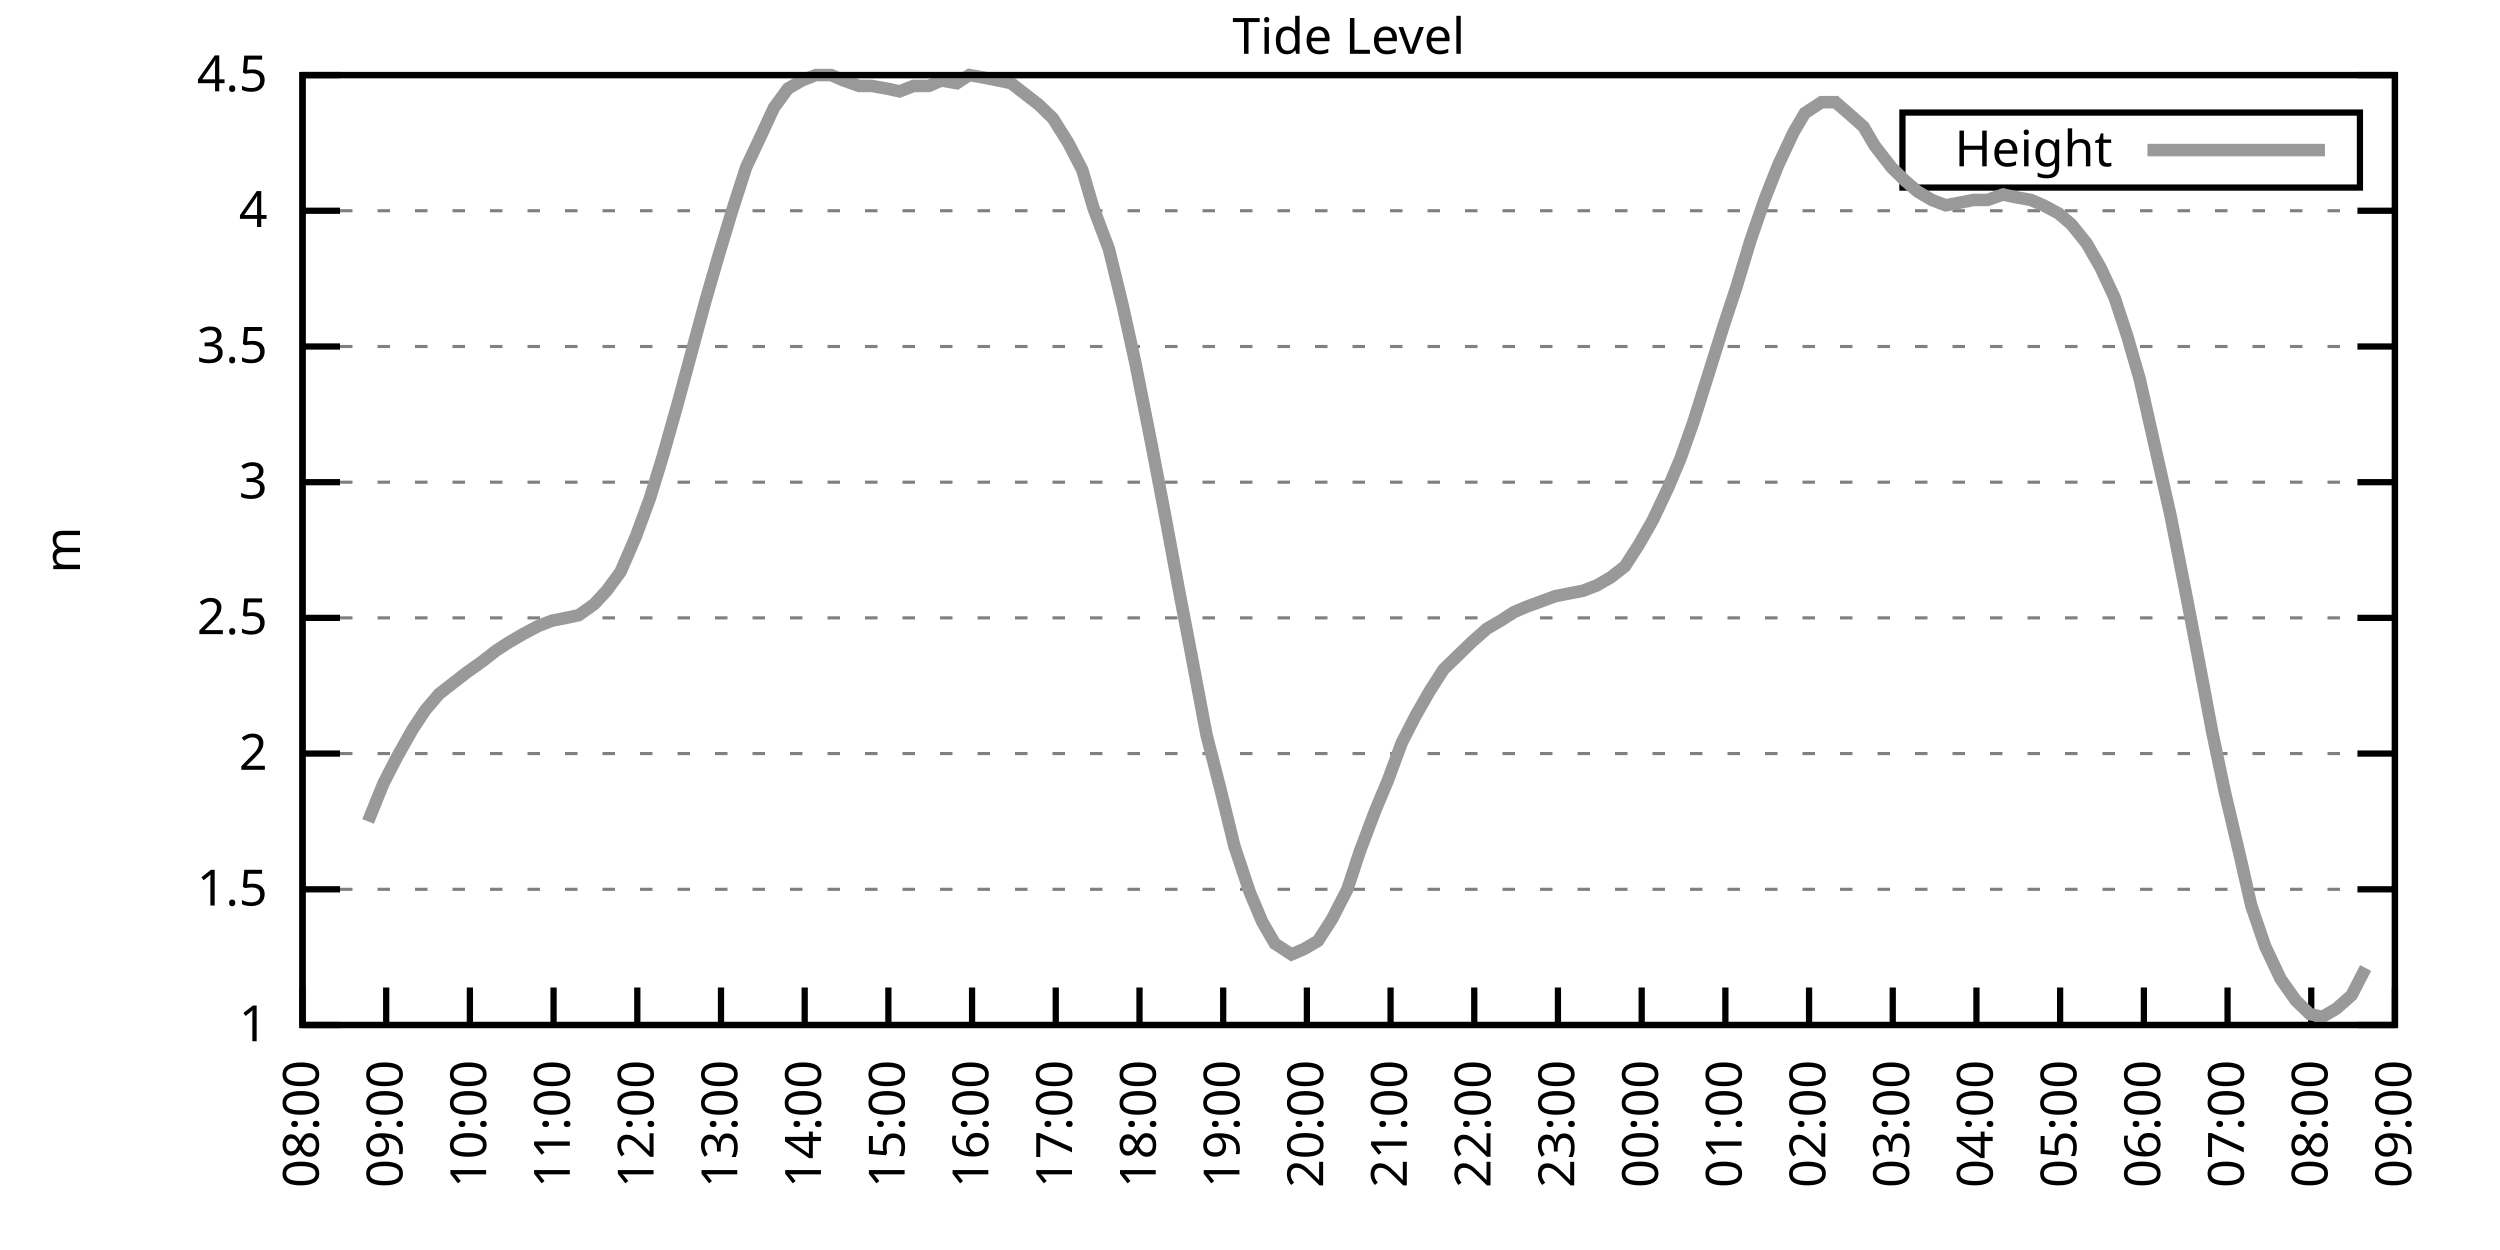
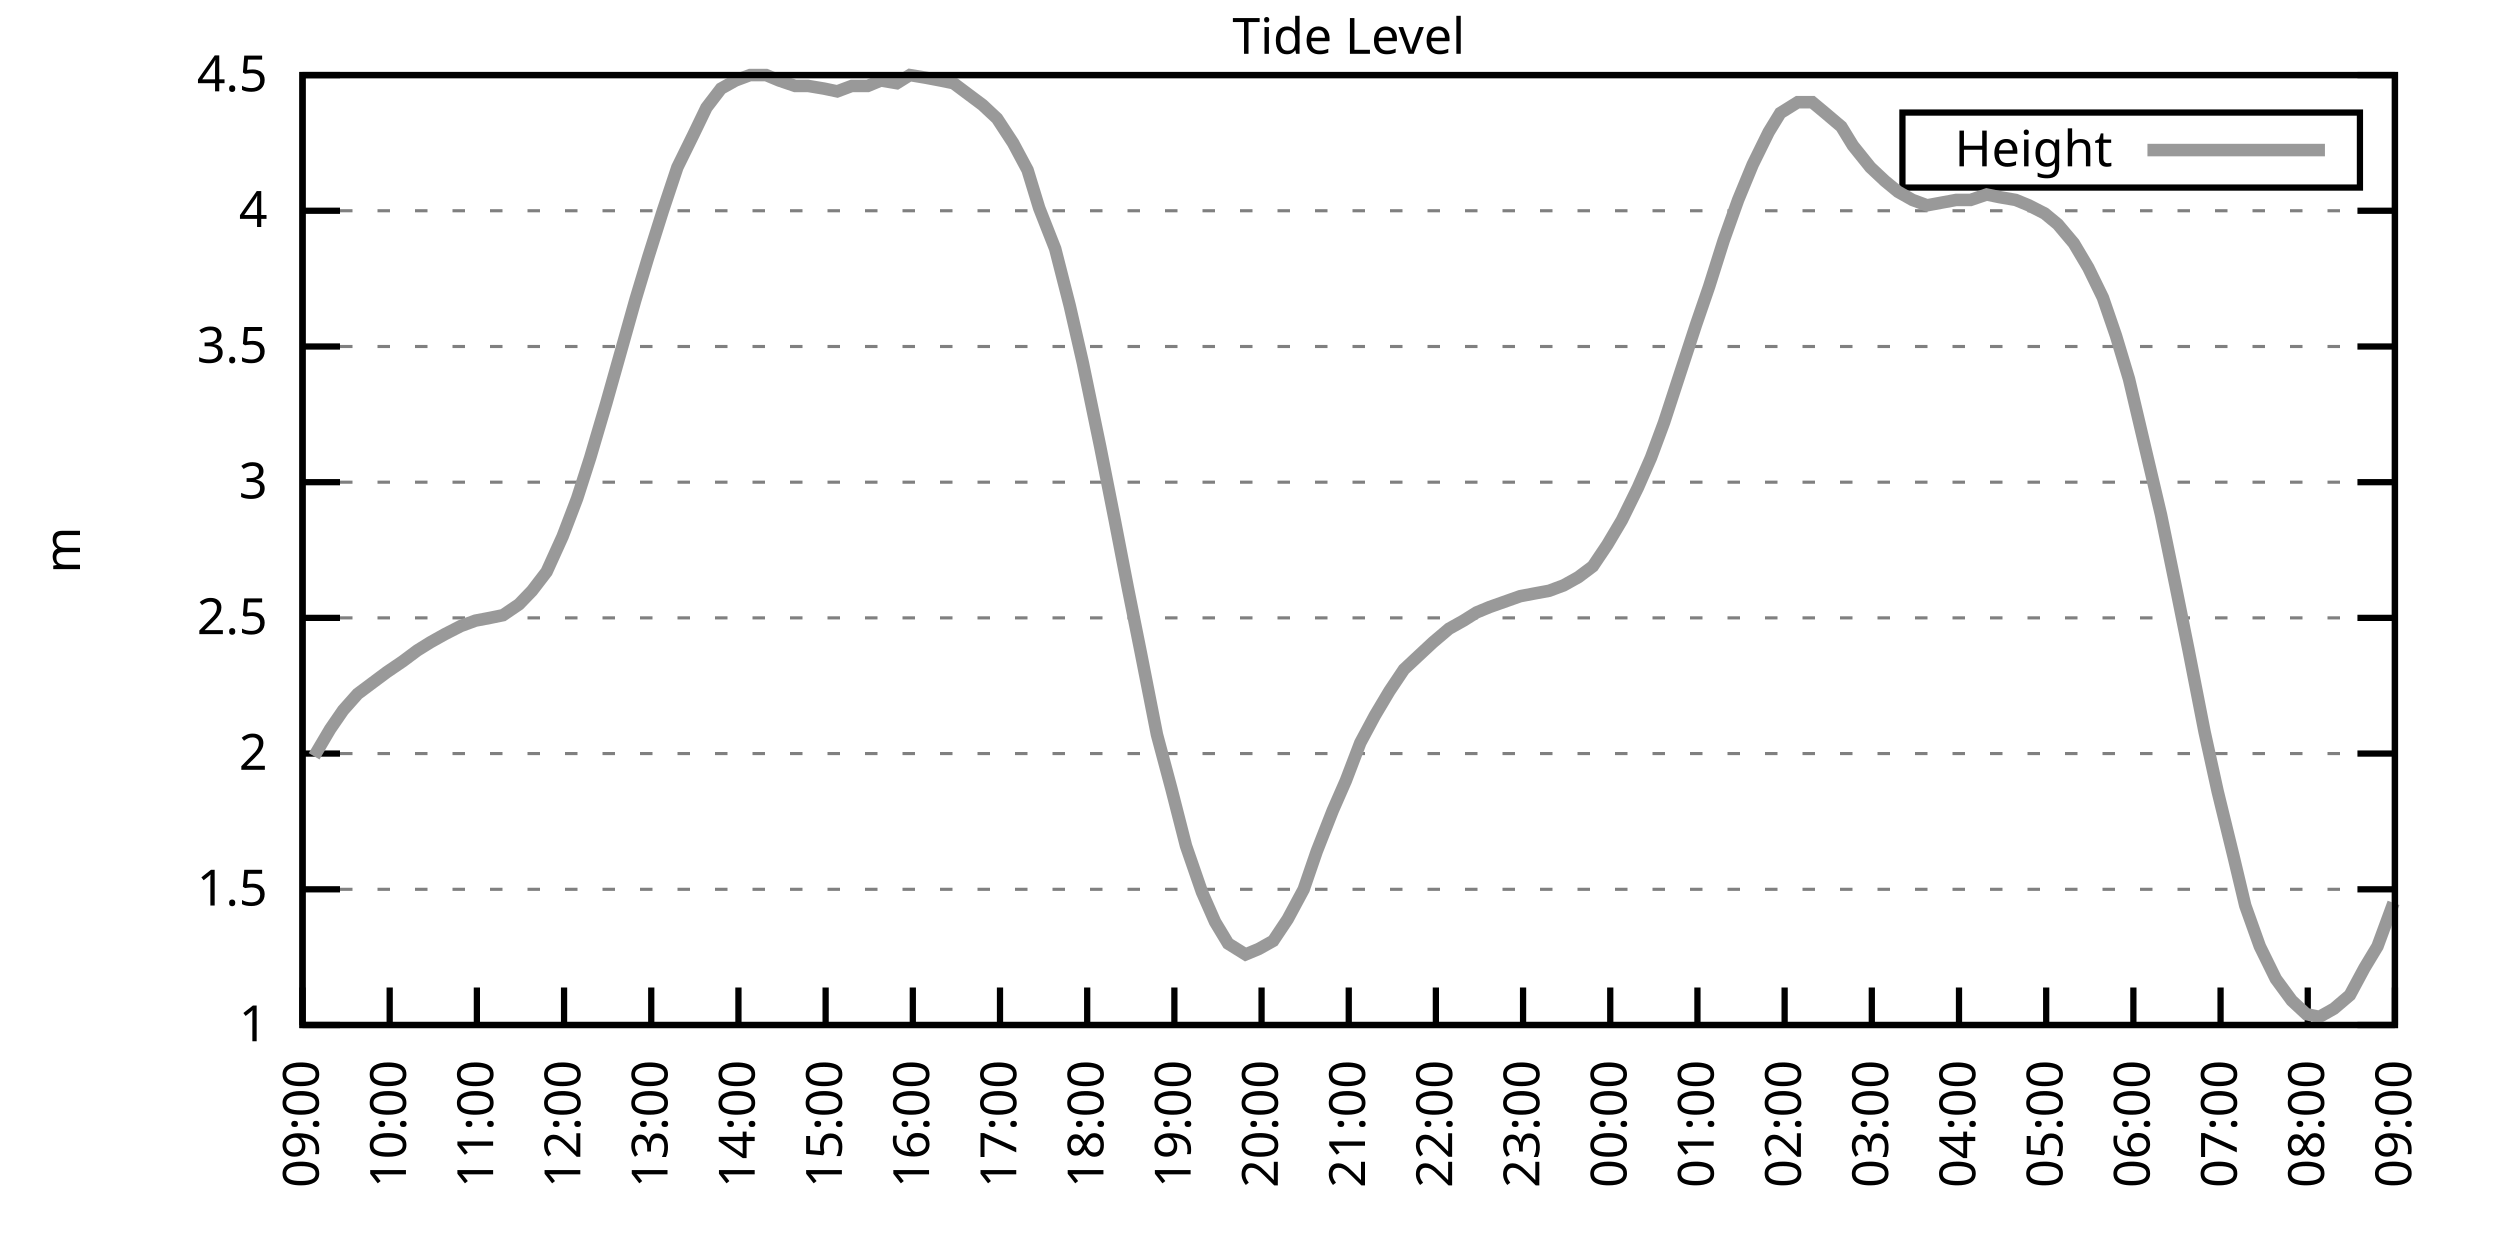
<svg xmlns="http://www.w3.org/2000/svg" xmlns:xlink="http://www.w3.org/1999/xlink" width="400" height="200" viewBox="0 0 400 200">
  <g id="gnuplot_canvas">
    <rect x="0" y="0" width="400" height="200" fill="none" />
    <defs>
      <circle id="gpDot" r="0.5" stroke-width="0.5" stroke="currentColor" />
      <path id="gpPt0" stroke-width="0.333" stroke="currentColor" d="M-1,0 h2 M0,-1 v2" />
      <path id="gpPt1" stroke-width="0.333" stroke="currentColor" d="M-1,-1 L1,1 M1,-1 L-1,1" />
      <path id="gpPt2" stroke-width="0.333" stroke="currentColor" d="M-1,0 L1,0 M0,-1 L0,1 M-1,-1 L1,1 M-1,1 L1,-1" />
      <rect id="gpPt3" stroke-width="0.333" stroke="currentColor" x="-1" y="-1" width="2" height="2" />
      <rect id="gpPt4" stroke-width="0.333" stroke="currentColor" fill="currentColor" x="-1" y="-1" width="2" height="2" />
      <circle id="gpPt5" stroke-width="0.333" stroke="currentColor" cx="0" cy="0" r="1" />
      <use xlink:href="#gpPt5" id="gpPt6" fill="currentColor" stroke="none" />
      <path id="gpPt7" stroke-width="0.333" stroke="currentColor" d="M0,-1.33 L-1.33,0.67 L1.33,0.67 z" />
      <use xlink:href="#gpPt7" id="gpPt8" fill="currentColor" stroke="none" />
      <use xlink:href="#gpPt7" id="gpPt9" stroke="currentColor" transform="rotate(180)" />
      <use xlink:href="#gpPt9" id="gpPt10" fill="currentColor" stroke="none" />
      <use xlink:href="#gpPt3" id="gpPt11" stroke="currentColor" transform="rotate(45)" />
      <use xlink:href="#gpPt11" id="gpPt12" fill="currentColor" stroke="none" />
      <path id="gpPt13" stroke-width="0.333" stroke="currentColor" d="M0,1.330 L1.265,0.411 L0.782,-1.067 L-0.782,-1.076 L-1.265,0.411 z" />
      <use xlink:href="#gpPt13" id="gpPt14" fill="currentColor" stroke="none" />
      <filter id="textbox" filterUnits="objectBoundingBox" x="0" y="0" height="1" width="1">
        <feFlood flood-color="white" flood-opacity="1" result="bgnd" />
        <feComposite in="SourceGraphic" in2="bgnd" operator="atop" />
      </filter>
      <filter id="greybox" filterUnits="objectBoundingBox" x="0" y="0" height="1" width="1">
        <feFlood flood-color="lightgrey" flood-opacity="1" result="grey" />
        <feComposite in="SourceGraphic" in2="grey" operator="atop" />
      </filter>
    </defs>
    <g fill="none" color="white" stroke="currentColor" stroke-width="1.00" stroke-linecap="butt" stroke-linejoin="miter">
</g>
    <g fill="none" color="black" stroke="currentColor" stroke-width="1.00" stroke-linecap="butt" stroke-linejoin="miter">
      <g stroke="none" shape-rendering="crispEdges">
        <polygon fill="rgb(255, 255, 255)" points="48.40,164.00 383.18,164.00 383.18,12.02 48.40,12.02 " />
      </g>
    </g>
    <g fill="none" color="black" stroke="currentColor" stroke-width="1.00" stroke-linecap="butt" stroke-linejoin="miter">
</g>
    <g fill="none" color="black" stroke="black" stroke-width="0.50" stroke-linecap="butt" stroke-linejoin="miter">
</g>
    <g fill="none" color="gray" stroke="currentColor" stroke-width="0.50" stroke-linecap="butt" stroke-linejoin="miter">
      <path stroke="gray" stroke-dasharray="2,4" class="gridline" d="M48.40,164.00 L383.19,164.00  " />
    </g>
    <g fill="none" color="gray" stroke="gray" stroke-width="1.00" stroke-linecap="butt" stroke-linejoin="miter">
</g>
    <g fill="none" color="black" stroke="currentColor" stroke-width="1.00" stroke-linecap="butt" stroke-linejoin="miter">
      <path stroke="black" d="M48.40,164.00 L54.40,164.00 M383.19,164.00 L377.19,164.00  " />
      <g transform="translate(42.80,166.60)" stroke="none" fill="black" font-family="Sans" font-size="8.00" text-anchor="end">
        <text>
          <tspan font-family="Sans"> 1</tspan>
        </text>
      </g>
    </g>
    <g fill="none" color="black" stroke="currentColor" stroke-width="1.00" stroke-linecap="butt" stroke-linejoin="miter">
</g>
    <g fill="none" color="black" stroke="black" stroke-width="0.50" stroke-linecap="butt" stroke-linejoin="miter">
</g>
    <g fill="none" color="gray" stroke="currentColor" stroke-width="0.50" stroke-linecap="butt" stroke-linejoin="miter">
      <path stroke="gray" stroke-dasharray="2,4" class="gridline" d="M48.40,142.29 L383.19,142.29  " />
    </g>
    <g fill="none" color="gray" stroke="gray" stroke-width="1.00" stroke-linecap="butt" stroke-linejoin="miter">
</g>
    <g fill="none" color="black" stroke="currentColor" stroke-width="1.00" stroke-linecap="butt" stroke-linejoin="miter">
      <path stroke="black" d="M48.40,142.29 L54.40,142.29 M383.19,142.29 L377.19,142.29  " />
      <g transform="translate(42.80,144.89)" stroke="none" fill="black" font-family="Sans" font-size="8.00" text-anchor="end">
        <text>
          <tspan font-family="Sans"> 1.5</tspan>
        </text>
      </g>
    </g>
    <g fill="none" color="black" stroke="currentColor" stroke-width="1.00" stroke-linecap="butt" stroke-linejoin="miter">
</g>
    <g fill="none" color="black" stroke="black" stroke-width="0.50" stroke-linecap="butt" stroke-linejoin="miter">
</g>
    <g fill="none" color="gray" stroke="currentColor" stroke-width="0.50" stroke-linecap="butt" stroke-linejoin="miter">
      <path stroke="gray" stroke-dasharray="2,4" class="gridline" d="M48.40,120.57 L383.19,120.57  " />
    </g>
    <g fill="none" color="gray" stroke="gray" stroke-width="1.00" stroke-linecap="butt" stroke-linejoin="miter">
</g>
    <g fill="none" color="black" stroke="currentColor" stroke-width="1.00" stroke-linecap="butt" stroke-linejoin="miter">
      <path stroke="black" d="M48.40,120.57 L54.40,120.57 M383.19,120.57 L377.19,120.57  " />
      <g transform="translate(42.80,123.17)" stroke="none" fill="black" font-family="Sans" font-size="8.00" text-anchor="end">
        <text>
          <tspan font-family="Sans"> 2</tspan>
        </text>
      </g>
    </g>
    <g fill="none" color="black" stroke="currentColor" stroke-width="1.00" stroke-linecap="butt" stroke-linejoin="miter">
</g>
    <g fill="none" color="black" stroke="black" stroke-width="0.50" stroke-linecap="butt" stroke-linejoin="miter">
</g>
    <g fill="none" color="gray" stroke="currentColor" stroke-width="0.50" stroke-linecap="butt" stroke-linejoin="miter">
      <path stroke="gray" stroke-dasharray="2,4" class="gridline" d="M48.40,98.86 L383.19,98.86  " />
    </g>
    <g fill="none" color="gray" stroke="gray" stroke-width="1.00" stroke-linecap="butt" stroke-linejoin="miter">
</g>
    <g fill="none" color="black" stroke="currentColor" stroke-width="1.00" stroke-linecap="butt" stroke-linejoin="miter">
      <path stroke="black" d="M48.40,98.86 L54.40,98.86 M383.19,98.86 L377.19,98.86  " />
      <g transform="translate(42.80,101.46)" stroke="none" fill="black" font-family="Sans" font-size="8.00" text-anchor="end">
        <text>
          <tspan font-family="Sans"> 2.5</tspan>
        </text>
      </g>
    </g>
    <g fill="none" color="black" stroke="currentColor" stroke-width="1.00" stroke-linecap="butt" stroke-linejoin="miter">
</g>
    <g fill="none" color="black" stroke="black" stroke-width="0.50" stroke-linecap="butt" stroke-linejoin="miter">
</g>
    <g fill="none" color="gray" stroke="currentColor" stroke-width="0.50" stroke-linecap="butt" stroke-linejoin="miter">
      <path stroke="gray" stroke-dasharray="2,4" class="gridline" d="M48.40,77.15 L383.19,77.15  " />
    </g>
    <g fill="none" color="gray" stroke="gray" stroke-width="1.00" stroke-linecap="butt" stroke-linejoin="miter">
</g>
    <g fill="none" color="black" stroke="currentColor" stroke-width="1.00" stroke-linecap="butt" stroke-linejoin="miter">
      <path stroke="black" d="M48.40,77.15 L54.40,77.15 M383.19,77.15 L377.19,77.15  " />
      <g transform="translate(42.80,79.75)" stroke="none" fill="black" font-family="Sans" font-size="8.00" text-anchor="end">
        <text>
          <tspan font-family="Sans"> 3</tspan>
        </text>
      </g>
    </g>
    <g fill="none" color="black" stroke="currentColor" stroke-width="1.00" stroke-linecap="butt" stroke-linejoin="miter">
</g>
    <g fill="none" color="black" stroke="black" stroke-width="0.50" stroke-linecap="butt" stroke-linejoin="miter">
</g>
    <g fill="none" color="gray" stroke="currentColor" stroke-width="0.50" stroke-linecap="butt" stroke-linejoin="miter">
      <path stroke="gray" stroke-dasharray="2,4" class="gridline" d="M48.40,55.44 L383.19,55.44  " />
    </g>
    <g fill="none" color="gray" stroke="gray" stroke-width="1.00" stroke-linecap="butt" stroke-linejoin="miter">
</g>
    <g fill="none" color="black" stroke="currentColor" stroke-width="1.00" stroke-linecap="butt" stroke-linejoin="miter">
      <path stroke="black" d="M48.40,55.44 L54.40,55.44 M383.19,55.44 L377.19,55.44  " />
      <g transform="translate(42.80,58.04)" stroke="none" fill="black" font-family="Sans" font-size="8.00" text-anchor="end">
        <text>
          <tspan font-family="Sans"> 3.5</tspan>
        </text>
      </g>
    </g>
    <g fill="none" color="black" stroke="currentColor" stroke-width="1.00" stroke-linecap="butt" stroke-linejoin="miter">
</g>
    <g fill="none" color="black" stroke="black" stroke-width="0.50" stroke-linecap="butt" stroke-linejoin="miter">
</g>
    <g fill="none" color="gray" stroke="currentColor" stroke-width="0.50" stroke-linecap="butt" stroke-linejoin="miter">
      <path stroke="gray" stroke-dasharray="2,4" class="gridline" d="M48.40,33.72 L383.19,33.72  " />
    </g>
    <g fill="none" color="gray" stroke="gray" stroke-width="1.00" stroke-linecap="butt" stroke-linejoin="miter">
</g>
    <g fill="none" color="black" stroke="currentColor" stroke-width="1.00" stroke-linecap="butt" stroke-linejoin="miter">
      <path stroke="black" d="M48.40,33.72 L54.40,33.72 M383.19,33.72 L377.19,33.72  " />
      <g transform="translate(42.80,36.32)" stroke="none" fill="black" font-family="Sans" font-size="8.00" text-anchor="end">
        <text>
          <tspan font-family="Sans"> 4</tspan>
        </text>
      </g>
    </g>
    <g fill="none" color="black" stroke="currentColor" stroke-width="1.00" stroke-linecap="butt" stroke-linejoin="miter">
</g>
    <g fill="none" color="black" stroke="black" stroke-width="0.50" stroke-linecap="butt" stroke-linejoin="miter">
</g>
    <g fill="none" color="gray" stroke="currentColor" stroke-width="0.50" stroke-linecap="butt" stroke-linejoin="miter">
      <path stroke="gray" stroke-dasharray="2,4" class="gridline" d="M48.40,12.01 L383.19,12.01  " />
    </g>
    <g fill="none" color="gray" stroke="gray" stroke-width="1.00" stroke-linecap="butt" stroke-linejoin="miter">
</g>
    <g fill="none" color="black" stroke="currentColor" stroke-width="1.00" stroke-linecap="butt" stroke-linejoin="miter">
      <path stroke="black" d="M48.40,12.01 L54.40,12.01 M383.19,12.01 L377.19,12.01  " />
      <g transform="translate(42.80,14.61)" stroke="none" fill="black" font-family="Sans" font-size="8.00" text-anchor="end">
        <text>
          <tspan font-family="Sans"> 4.5</tspan>
        </text>
      </g>
    </g>
    <g fill="none" color="black" stroke="currentColor" stroke-width="1.00" stroke-linecap="butt" stroke-linejoin="miter">
      <path stroke="black" d="M48.40,164.00 L48.40,158.00  " />
      <g transform="translate(51.00,169.60) rotate(270.00)" stroke="none" fill="black" font-family="Sans" font-size="8.00" text-anchor="end">
        <text>
-           <tspan font-family="Sans">08:00</tspan>
-         </text>
-       </g>
-     </g>
-     <g fill="none" color="black" stroke="currentColor" stroke-width="1.00" stroke-linecap="butt" stroke-linejoin="miter">
-       <path stroke="black" d="M61.79,164.00 L61.79,158.00  " />
-       <g transform="translate(64.39,169.60) rotate(270.00)" stroke="none" fill="black" font-family="Sans" font-size="8.00" text-anchor="end">
-         <text>
          <tspan font-family="Sans">09:00</tspan>
        </text>
      </g>
    </g>
    <g fill="none" color="black" stroke="currentColor" stroke-width="1.00" stroke-linecap="butt" stroke-linejoin="miter">
-       <path stroke="black" d="M75.18,164.00 L75.18,158.00  " />
-       <g transform="translate(77.78,169.60) rotate(270.00)" stroke="none" fill="black" font-family="Sans" font-size="8.00" text-anchor="end">
+       <path stroke="black" d="M62.35,164.00 L62.35,158.00  " />
+       <g transform="translate(64.95,169.60) rotate(270.00)" stroke="none" fill="black" font-family="Sans" font-size="8.00" text-anchor="end">
        <text>
          <tspan font-family="Sans">10:00</tspan>
        </text>
      </g>
    </g>
    <g fill="none" color="black" stroke="currentColor" stroke-width="1.00" stroke-linecap="butt" stroke-linejoin="miter">
-       <path stroke="black" d="M88.57,164.00 L88.57,158.00  " />
-       <g transform="translate(91.17,169.60) rotate(270.00)" stroke="none" fill="black" font-family="Sans" font-size="8.00" text-anchor="end">
+       <path stroke="black" d="M76.30,164.00 L76.30,158.00  " />
+       <g transform="translate(78.90,169.60) rotate(270.00)" stroke="none" fill="black" font-family="Sans" font-size="8.00" text-anchor="end">
        <text>
          <tspan font-family="Sans">11:00</tspan>
        </text>
      </g>
    </g>
    <g fill="none" color="black" stroke="currentColor" stroke-width="1.00" stroke-linecap="butt" stroke-linejoin="miter">
-       <path stroke="black" d="M101.97,164.00 L101.97,158.00  " />
-       <g transform="translate(104.57,169.60) rotate(270.00)" stroke="none" fill="black" font-family="Sans" font-size="8.00" text-anchor="end">
+       <path stroke="black" d="M90.25,164.00 L90.25,158.00  " />
+       <g transform="translate(92.85,169.60) rotate(270.00)" stroke="none" fill="black" font-family="Sans" font-size="8.00" text-anchor="end">
        <text>
          <tspan font-family="Sans">12:00</tspan>
        </text>
      </g>
    </g>
    <g fill="none" color="black" stroke="currentColor" stroke-width="1.00" stroke-linecap="butt" stroke-linejoin="miter">
-       <path stroke="black" d="M115.36,164.00 L115.36,158.00  " />
-       <g transform="translate(117.96,169.60) rotate(270.00)" stroke="none" fill="black" font-family="Sans" font-size="8.00" text-anchor="end">
+       <path stroke="black" d="M104.20,164.00 L104.20,158.00  " />
+       <g transform="translate(106.80,169.60) rotate(270.00)" stroke="none" fill="black" font-family="Sans" font-size="8.00" text-anchor="end">
        <text>
          <tspan font-family="Sans">13:00</tspan>
        </text>
      </g>
    </g>
    <g fill="none" color="black" stroke="currentColor" stroke-width="1.00" stroke-linecap="butt" stroke-linejoin="miter">
-       <path stroke="black" d="M128.75,164.00 L128.75,158.00  " />
-       <g transform="translate(131.35,169.60) rotate(270.00)" stroke="none" fill="black" font-family="Sans" font-size="8.00" text-anchor="end">
+       <path stroke="black" d="M118.15,164.00 L118.15,158.00  " />
+       <g transform="translate(120.75,169.60) rotate(270.00)" stroke="none" fill="black" font-family="Sans" font-size="8.00" text-anchor="end">
        <text>
          <tspan font-family="Sans">14:00</tspan>
        </text>
      </g>
    </g>
    <g fill="none" color="black" stroke="currentColor" stroke-width="1.00" stroke-linecap="butt" stroke-linejoin="miter">
-       <path stroke="black" d="M142.14,164.00 L142.14,158.00  " />
-       <g transform="translate(144.74,169.60) rotate(270.00)" stroke="none" fill="black" font-family="Sans" font-size="8.00" text-anchor="end">
+       <path stroke="black" d="M132.10,164.00 L132.10,158.00  " />
+       <g transform="translate(134.70,169.60) rotate(270.00)" stroke="none" fill="black" font-family="Sans" font-size="8.00" text-anchor="end">
        <text>
          <tspan font-family="Sans">15:00</tspan>
        </text>
      </g>
    </g>
    <g fill="none" color="black" stroke="currentColor" stroke-width="1.00" stroke-linecap="butt" stroke-linejoin="miter">
-       <path stroke="black" d="M155.53,164.00 L155.53,158.00  " />
-       <g transform="translate(158.13,169.60) rotate(270.00)" stroke="none" fill="black" font-family="Sans" font-size="8.00" text-anchor="end">
+       <path stroke="black" d="M146.05,164.00 L146.05,158.00  " />
+       <g transform="translate(148.65,169.60) rotate(270.00)" stroke="none" fill="black" font-family="Sans" font-size="8.00" text-anchor="end">
        <text>
          <tspan font-family="Sans">16:00</tspan>
        </text>
      </g>
    </g>
    <g fill="none" color="black" stroke="currentColor" stroke-width="1.00" stroke-linecap="butt" stroke-linejoin="miter">
-       <path stroke="black" d="M168.92,164.00 L168.92,158.00  " />
-       <g transform="translate(171.52,169.60) rotate(270.00)" stroke="none" fill="black" font-family="Sans" font-size="8.00" text-anchor="end">
+       <path stroke="black" d="M160.00,164.00 L160.00,158.00  " />
+       <g transform="translate(162.60,169.60) rotate(270.00)" stroke="none" fill="black" font-family="Sans" font-size="8.00" text-anchor="end">
        <text>
          <tspan font-family="Sans">17:00</tspan>
        </text>
      </g>
    </g>
    <g fill="none" color="black" stroke="currentColor" stroke-width="1.00" stroke-linecap="butt" stroke-linejoin="miter">
-       <path stroke="black" d="M182.32,164.00 L182.32,158.00  " />
-       <g transform="translate(184.92,169.60) rotate(270.00)" stroke="none" fill="black" font-family="Sans" font-size="8.00" text-anchor="end">
+       <path stroke="black" d="M173.95,164.00 L173.95,158.00  " />
+       <g transform="translate(176.55,169.60) rotate(270.00)" stroke="none" fill="black" font-family="Sans" font-size="8.00" text-anchor="end">
        <text>
          <tspan font-family="Sans">18:00</tspan>
        </text>
      </g>
    </g>
    <g fill="none" color="black" stroke="currentColor" stroke-width="1.00" stroke-linecap="butt" stroke-linejoin="miter">
-       <path stroke="black" d="M195.71,164.00 L195.71,158.00  " />
-       <g transform="translate(198.31,169.60) rotate(270.00)" stroke="none" fill="black" font-family="Sans" font-size="8.00" text-anchor="end">
+       <path stroke="black" d="M187.90,164.00 L187.90,158.00  " />
+       <g transform="translate(190.50,169.60) rotate(270.00)" stroke="none" fill="black" font-family="Sans" font-size="8.00" text-anchor="end">
        <text>
          <tspan font-family="Sans">19:00</tspan>
        </text>
      </g>
    </g>
    <g fill="none" color="black" stroke="currentColor" stroke-width="1.00" stroke-linecap="butt" stroke-linejoin="miter">
-       <path stroke="black" d="M209.10,164.00 L209.10,158.00  " />
-       <g transform="translate(211.70,169.60) rotate(270.00)" stroke="none" fill="black" font-family="Sans" font-size="8.00" text-anchor="end">
+       <path stroke="black" d="M201.85,164.00 L201.85,158.00  " />
+       <g transform="translate(204.45,169.60) rotate(270.00)" stroke="none" fill="black" font-family="Sans" font-size="8.00" text-anchor="end">
        <text>
          <tspan font-family="Sans">20:00</tspan>
        </text>
      </g>
    </g>
    <g fill="none" color="black" stroke="currentColor" stroke-width="1.00" stroke-linecap="butt" stroke-linejoin="miter">
-       <path stroke="black" d="M222.49,164.00 L222.49,158.00  " />
-       <g transform="translate(225.09,169.60) rotate(270.00)" stroke="none" fill="black" font-family="Sans" font-size="8.00" text-anchor="end">
+       <path stroke="black" d="M215.80,164.00 L215.80,158.00  " />
+       <g transform="translate(218.40,169.60) rotate(270.00)" stroke="none" fill="black" font-family="Sans" font-size="8.00" text-anchor="end">
        <text>
          <tspan font-family="Sans">21:00</tspan>
        </text>
      </g>
    </g>
    <g fill="none" color="black" stroke="currentColor" stroke-width="1.00" stroke-linecap="butt" stroke-linejoin="miter">
-       <path stroke="black" d="M235.88,164.00 L235.88,158.00  " />
-       <g transform="translate(238.48,169.60) rotate(270.00)" stroke="none" fill="black" font-family="Sans" font-size="8.00" text-anchor="end">
+       <path stroke="black" d="M229.74,164.00 L229.74,158.00  " />
+       <g transform="translate(232.34,169.60) rotate(270.00)" stroke="none" fill="black" font-family="Sans" font-size="8.00" text-anchor="end">
        <text>
          <tspan font-family="Sans">22:00</tspan>
        </text>
      </g>
    </g>
    <g fill="none" color="black" stroke="currentColor" stroke-width="1.00" stroke-linecap="butt" stroke-linejoin="miter">
-       <path stroke="black" d="M249.27,164.00 L249.27,158.00  " />
-       <g transform="translate(251.87,169.60) rotate(270.00)" stroke="none" fill="black" font-family="Sans" font-size="8.00" text-anchor="end">
+       <path stroke="black" d="M243.69,164.00 L243.69,158.00  " />
+       <g transform="translate(246.29,169.60) rotate(270.00)" stroke="none" fill="black" font-family="Sans" font-size="8.00" text-anchor="end">
        <text>
          <tspan font-family="Sans">23:00</tspan>
        </text>
      </g>
    </g>
    <g fill="none" color="black" stroke="currentColor" stroke-width="1.00" stroke-linecap="butt" stroke-linejoin="miter">
-       <path stroke="black" d="M262.67,164.00 L262.67,158.00  " />
-       <g transform="translate(265.27,169.60) rotate(270.00)" stroke="none" fill="black" font-family="Sans" font-size="8.00" text-anchor="end">
+       <path stroke="black" d="M257.64,164.00 L257.64,158.00  " />
+       <g transform="translate(260.24,169.60) rotate(270.00)" stroke="none" fill="black" font-family="Sans" font-size="8.00" text-anchor="end">
        <text>
          <tspan font-family="Sans">00:00</tspan>
        </text>
      </g>
    </g>
    <g fill="none" color="black" stroke="currentColor" stroke-width="1.00" stroke-linecap="butt" stroke-linejoin="miter">
-       <path stroke="black" d="M276.06,164.00 L276.06,158.00  " />
-       <g transform="translate(278.66,169.60) rotate(270.00)" stroke="none" fill="black" font-family="Sans" font-size="8.00" text-anchor="end">
+       <path stroke="black" d="M271.59,164.00 L271.59,158.00  " />
+       <g transform="translate(274.19,169.60) rotate(270.00)" stroke="none" fill="black" font-family="Sans" font-size="8.00" text-anchor="end">
        <text>
          <tspan font-family="Sans">01:00</tspan>
        </text>
      </g>
    </g>
    <g fill="none" color="black" stroke="currentColor" stroke-width="1.00" stroke-linecap="butt" stroke-linejoin="miter">
-       <path stroke="black" d="M289.45,164.00 L289.45,158.00  " />
-       <g transform="translate(292.05,169.60) rotate(270.00)" stroke="none" fill="black" font-family="Sans" font-size="8.00" text-anchor="end">
+       <path stroke="black" d="M285.54,164.00 L285.54,158.00  " />
+       <g transform="translate(288.14,169.60) rotate(270.00)" stroke="none" fill="black" font-family="Sans" font-size="8.00" text-anchor="end">
        <text>
          <tspan font-family="Sans">02:00</tspan>
        </text>
      </g>
    </g>
    <g fill="none" color="black" stroke="currentColor" stroke-width="1.00" stroke-linecap="butt" stroke-linejoin="miter">
-       <path stroke="black" d="M302.84,164.00 L302.84,158.00  " />
-       <g transform="translate(305.44,169.60) rotate(270.00)" stroke="none" fill="black" font-family="Sans" font-size="8.00" text-anchor="end">
+       <path stroke="black" d="M299.49,164.00 L299.49,158.00  " />
+       <g transform="translate(302.09,169.60) rotate(270.00)" stroke="none" fill="black" font-family="Sans" font-size="8.00" text-anchor="end">
        <text>
          <tspan font-family="Sans">03:00</tspan>
        </text>
      </g>
    </g>
    <g fill="none" color="black" stroke="currentColor" stroke-width="1.00" stroke-linecap="butt" stroke-linejoin="miter">
-       <path stroke="black" d="M316.23,164.00 L316.23,158.00  " />
-       <g transform="translate(318.83,169.60) rotate(270.00)" stroke="none" fill="black" font-family="Sans" font-size="8.00" text-anchor="end">
+       <path stroke="black" d="M313.44,164.00 L313.44,158.00  " />
+       <g transform="translate(316.04,169.60) rotate(270.00)" stroke="none" fill="black" font-family="Sans" font-size="8.00" text-anchor="end">
        <text>
          <tspan font-family="Sans">04:00</tspan>
        </text>
      </g>
    </g>
    <g fill="none" color="black" stroke="currentColor" stroke-width="1.00" stroke-linecap="butt" stroke-linejoin="miter">
-       <path stroke="black" d="M329.62,164.00 L329.62,158.00  " />
-       <g transform="translate(332.22,169.60) rotate(270.00)" stroke="none" fill="black" font-family="Sans" font-size="8.00" text-anchor="end">
+       <path stroke="black" d="M327.39,164.00 L327.39,158.00  " />
+       <g transform="translate(329.99,169.60) rotate(270.00)" stroke="none" fill="black" font-family="Sans" font-size="8.00" text-anchor="end">
        <text>
          <tspan font-family="Sans">05:00</tspan>
        </text>
      </g>
    </g>
    <g fill="none" color="black" stroke="currentColor" stroke-width="1.00" stroke-linecap="butt" stroke-linejoin="miter">
-       <path stroke="black" d="M343.02,164.00 L343.02,158.00  " />
-       <g transform="translate(345.62,169.60) rotate(270.00)" stroke="none" fill="black" font-family="Sans" font-size="8.00" text-anchor="end">
+       <path stroke="black" d="M341.34,164.00 L341.34,158.00  " />
+       <g transform="translate(343.94,169.60) rotate(270.00)" stroke="none" fill="black" font-family="Sans" font-size="8.00" text-anchor="end">
        <text>
          <tspan font-family="Sans">06:00</tspan>
        </text>
      </g>
    </g>
    <g fill="none" color="black" stroke="currentColor" stroke-width="1.00" stroke-linecap="butt" stroke-linejoin="miter">
-       <path stroke="black" d="M356.41,164.00 L356.41,158.00  " />
-       <g transform="translate(359.01,169.60) rotate(270.00)" stroke="none" fill="black" font-family="Sans" font-size="8.00" text-anchor="end">
+       <path stroke="black" d="M355.29,164.00 L355.29,158.00  " />
+       <g transform="translate(357.89,169.60) rotate(270.00)" stroke="none" fill="black" font-family="Sans" font-size="8.00" text-anchor="end">
        <text>
          <tspan font-family="Sans">07:00</tspan>
        </text>
      </g>
    </g>
    <g fill="none" color="black" stroke="currentColor" stroke-width="1.00" stroke-linecap="butt" stroke-linejoin="miter">
-       <path stroke="black" d="M369.80,164.00 L369.80,158.00  " />
-       <g transform="translate(372.40,169.60) rotate(270.00)" stroke="none" fill="black" font-family="Sans" font-size="8.00" text-anchor="end">
+       <path stroke="black" d="M369.24,164.00 L369.24,158.00  " />
+       <g transform="translate(371.84,169.60) rotate(270.00)" stroke="none" fill="black" font-family="Sans" font-size="8.00" text-anchor="end">
        <text>
          <tspan font-family="Sans">08:00</tspan>
        </text>
      </g>
    </g>
    <g fill="none" color="black" stroke="currentColor" stroke-width="1.00" stroke-linecap="butt" stroke-linejoin="miter">
      <path stroke="black" d="M383.19,164.00 L383.19,158.00  " />
      <g transform="translate(385.79,169.60) rotate(270.00)" stroke="none" fill="black" font-family="Sans" font-size="8.00" text-anchor="end">
        <text>
          <tspan font-family="Sans">09:00</tspan>
        </text>
      </g>
    </g>
    <g fill="none" color="black" stroke="currentColor" stroke-width="1.00" stroke-linecap="butt" stroke-linejoin="miter">
</g>
    <g fill="none" color="black" stroke="currentColor" stroke-width="1.00" stroke-linecap="butt" stroke-linejoin="miter">
      <path stroke="black" d="M48.40,12.01 L48.40,164.00 L383.19,164.00 L383.19,12.01 L48.40,12.01 Z  " />
    </g>
    <g fill="none" color="black" stroke="currentColor" stroke-width="1.00" stroke-linecap="butt" stroke-linejoin="miter">
</g>
    <g fill="none" color="black" stroke="currentColor" stroke-width="1.00" stroke-linecap="butt" stroke-linejoin="miter">
      <path stroke="black" d="M304.39,30.01 L304.39,18.01 L377.59,18.01 L377.59,30.01 L304.39,30.01 Z  " />
    </g>
    <g id="Tide_level_plot_1">
      <g fill="none" color="white" stroke="black" stroke-width="2.00" stroke-linecap="butt" stroke-linejoin="miter">
</g>
      <g fill="none" color="black" stroke="currentColor" stroke-width="2.00" stroke-linecap="butt" stroke-linejoin="miter">
        <g transform="translate(337.99,26.61)" stroke="none" fill="black" font-family="Sans" font-size="8.00" text-anchor="end">
          <text>
            <tspan font-family="Sans">Height</tspan>
          </text>
        </g>
      </g>
      <g fill="none" color="black" stroke="currentColor" stroke-width="2.00" stroke-linecap="butt" stroke-linejoin="miter">
-         <path stroke="rgb(153, 153, 153)" d="M343.59,24.01 L371.99,24.01 M58.89,131.43 L61.35,125.35 L63.58,121.01 L66.03,116.67 L68.04,113.63 L70.27,111.02   L72.50,109.28 L74.74,107.55 L77.19,105.81 L79.42,104.07 L81.43,102.77 L83.66,101.47 L86.12,100.16 L88.35,99.30   L90.58,98.86 L92.59,98.43 L95.05,96.69 L97.06,94.52 L99.29,91.48 L101.74,85.83 L103.98,79.75 L105.98,73.24   L108.44,64.56 L110.67,56.30 L112.90,48.05 L114.91,41.11 L117.14,33.72 L119.38,26.77 L121.83,21.56 L123.84,17.22   L126.07,14.18 L128.30,12.88 L130.54,12.01 L132.99,12.01 L135.00,12.88 L137.45,13.75 L139.46,13.75 L141.92,14.18   L143.93,14.62 L146.16,13.75 L148.61,13.75 L150.62,12.88 L153.08,13.31 L155.09,12.01 L157.54,12.44 L159.77,12.88   L161.78,13.31 L164.01,15.05 L166.25,16.79 L168.48,18.96 L170.93,22.87 L173.17,27.21 L174.95,33.29 L177.41,39.80   L179.64,48.92 L181.65,58.04 L184.32,71.50 L186.56,83.23 L188.57,94.08 L190.57,104.51 L193.03,117.53 L195.26,126.22   L197.49,135.34 L199.95,142.72 L201.96,147.50 L203.97,150.97 L206.64,152.71 L208.65,151.84 L210.88,150.54 L213.12,147.06   L215.57,142.29 L217.58,136.21 L220.04,129.69 L222.04,124.92 L224.28,118.84 L226.51,114.49 L228.74,110.59 L230.97,107.11   L233.20,104.94 L235.44,102.77 L237.89,100.60 L240.12,99.30 L242.13,97.99 L244.14,97.12 L248.83,95.39 L251.06,94.95   L253.29,94.52 L255.52,93.65 L257.76,92.35 L259.99,90.61 L262.22,87.14 L264.45,83.23 L266.91,78.02 L268.92,73.24   L270.92,67.59 L273.38,59.78 L275.83,51.96 L277.84,45.88 L280.07,38.50 L282.31,31.99 L284.54,26.34 L286.99,21.13   L288.78,18.09 L291.46,16.35 L293.69,16.35 L295.70,18.09 L298.15,20.26 L299.94,23.30 L302.62,26.77 L304.85,28.95   L306.86,30.68 L309.09,31.99 L311.32,32.85 L313.55,32.42 L315.79,31.99 L318.02,31.99 L320.47,31.12 L322.48,31.55   L324.94,31.99 L326.95,32.85 L329.40,34.16 L331.41,35.89 L333.86,38.93 L336.10,42.84 L338.33,47.62 L340.34,53.70   L342.35,60.65 L347.26,82.36 L349.49,93.65 L351.50,104.07 L353.95,117.10 L355.96,126.65 L358.42,137.08 L360.20,144.89   L362.43,151.41 L364.89,156.62 L367.34,160.09 L369.58,162.26 L371.58,162.70 L373.82,161.39 L376.27,159.22 L378.50,154.88    " />
+         <path stroke="rgb(153, 153, 153)" d="M343.59,24.01 L371.99,24.01 M50.26,121.01 L52.82,116.67 L54.91,113.63 L57.23,111.02 L59.56,109.28 L61.88,107.55   L64.44,105.81 L66.77,104.07 L68.86,102.77 L71.18,101.47 L73.74,100.16 L76.07,99.30 L78.39,98.86 L80.48,98.43   L83.04,96.69 L85.13,94.52 L87.46,91.48 L90.02,85.83 L92.34,79.75 L94.43,73.24 L96.99,64.56 L99.32,56.30   L101.64,48.05 L103.73,41.11 L106.06,33.72 L108.38,26.77 L110.94,21.56 L113.03,17.22 L115.36,14.18 L117.68,12.88   L120.01,12.01 L122.57,12.01 L124.66,12.88 L127.22,13.75 L129.31,13.75 L131.87,14.18 L133.96,14.62 L136.28,13.75   L138.84,13.75 L140.93,12.88 L143.49,13.31 L145.58,12.01 L148.14,12.44 L150.46,12.88 L152.56,13.31 L154.88,15.05   L157.21,16.79 L159.53,18.96 L162.09,22.87 L164.41,27.21 L166.27,33.29 L168.83,39.80 L171.16,48.92 L173.25,58.04   L176.04,71.50 L178.36,83.23 L180.46,94.08 L182.55,104.51 L185.11,117.53 L187.43,126.22 L189.76,135.34 L192.31,142.72   L194.41,147.50 L196.50,150.97 L199.29,152.71 L201.38,151.84 L203.71,150.54 L206.03,147.06 L208.59,142.29 L210.68,136.21   L213.24,129.69 L215.33,124.92 L217.65,118.84 L219.98,114.49 L222.30,110.59 L224.63,107.11 L226.95,104.94 L229.28,102.77   L231.84,100.60 L234.16,99.30 L236.25,97.99 L238.35,97.12 L243.23,95.39 L245.55,94.95 L247.88,94.52 L250.20,93.65   L252.53,92.35 L254.85,90.61 L257.18,87.14 L259.50,83.23 L262.06,78.02 L264.15,73.24 L266.25,67.59 L268.80,59.78   L271.36,51.96 L273.45,45.88 L275.78,38.50 L278.10,31.99 L280.43,26.34 L282.99,21.13 L284.85,18.09 L287.64,16.35   L289.96,16.35 L292.05,18.09 L294.61,20.26 L296.47,23.30 L299.26,26.77 L301.58,28.95 L303.68,30.68 L306.00,31.99   L308.33,32.85 L310.65,32.42 L312.98,31.99 L315.30,31.99 L317.86,31.12 L319.95,31.55 L322.51,31.99 L324.60,32.85   L327.16,34.16 L329.25,35.89 L331.81,38.93 L334.13,42.84 L336.46,47.62 L338.55,53.70 L340.64,60.65 L345.76,82.36   L348.08,93.65 L350.18,104.07 L352.73,117.10 L354.83,126.65 L357.38,137.08 L359.24,144.89 L361.57,151.41 L364.13,156.62   L366.68,160.09 L369.01,162.26 L371.10,162.70 L373.43,161.39 L375.98,159.22 L378.31,154.88 L380.40,151.41 L382.96,144.46    " />
      </g>
    </g>
    <g fill="none" color="black" stroke="currentColor" stroke-width="2.00" stroke-linecap="butt" stroke-linejoin="miter">
</g>
    <g fill="none" color="black" stroke="black" stroke-width="1.00" stroke-linecap="butt" stroke-linejoin="miter">
</g>
    <g fill="none" color="black" stroke="currentColor" stroke-width="1.00" stroke-linecap="butt" stroke-linejoin="miter">
      <path stroke="black" d="M48.40,12.01 L48.40,164.00 L383.19,164.00 L383.19,12.01 L48.40,12.01 Z  " />
      <g transform="translate(12.80,88.01) rotate(270.00)" stroke="none" fill="black" font-family="Sans" font-size="8.00" text-anchor="middle">
        <text>
          <tspan font-family="Sans">m</tspan>
        </text>
      </g>
    </g>
    <g fill="none" color="black" stroke="currentColor" stroke-width="1.00" stroke-linecap="butt" stroke-linejoin="miter">
</g>
    <g fill="none" color="black" stroke="currentColor" stroke-width="1.00" stroke-linecap="butt" stroke-linejoin="miter">
      <g transform="translate(215.79,8.61)" stroke="none" fill="black" font-family="Sans" font-size="8.00" text-anchor="middle">
        <text>
          <tspan font-family="Sans">Tide Level</tspan>
        </text>
      </g>
    </g>
    <g fill="none" color="black" stroke="currentColor" stroke-width="1.00" stroke-linecap="butt" stroke-linejoin="miter">
</g>
  </g>
</svg>
